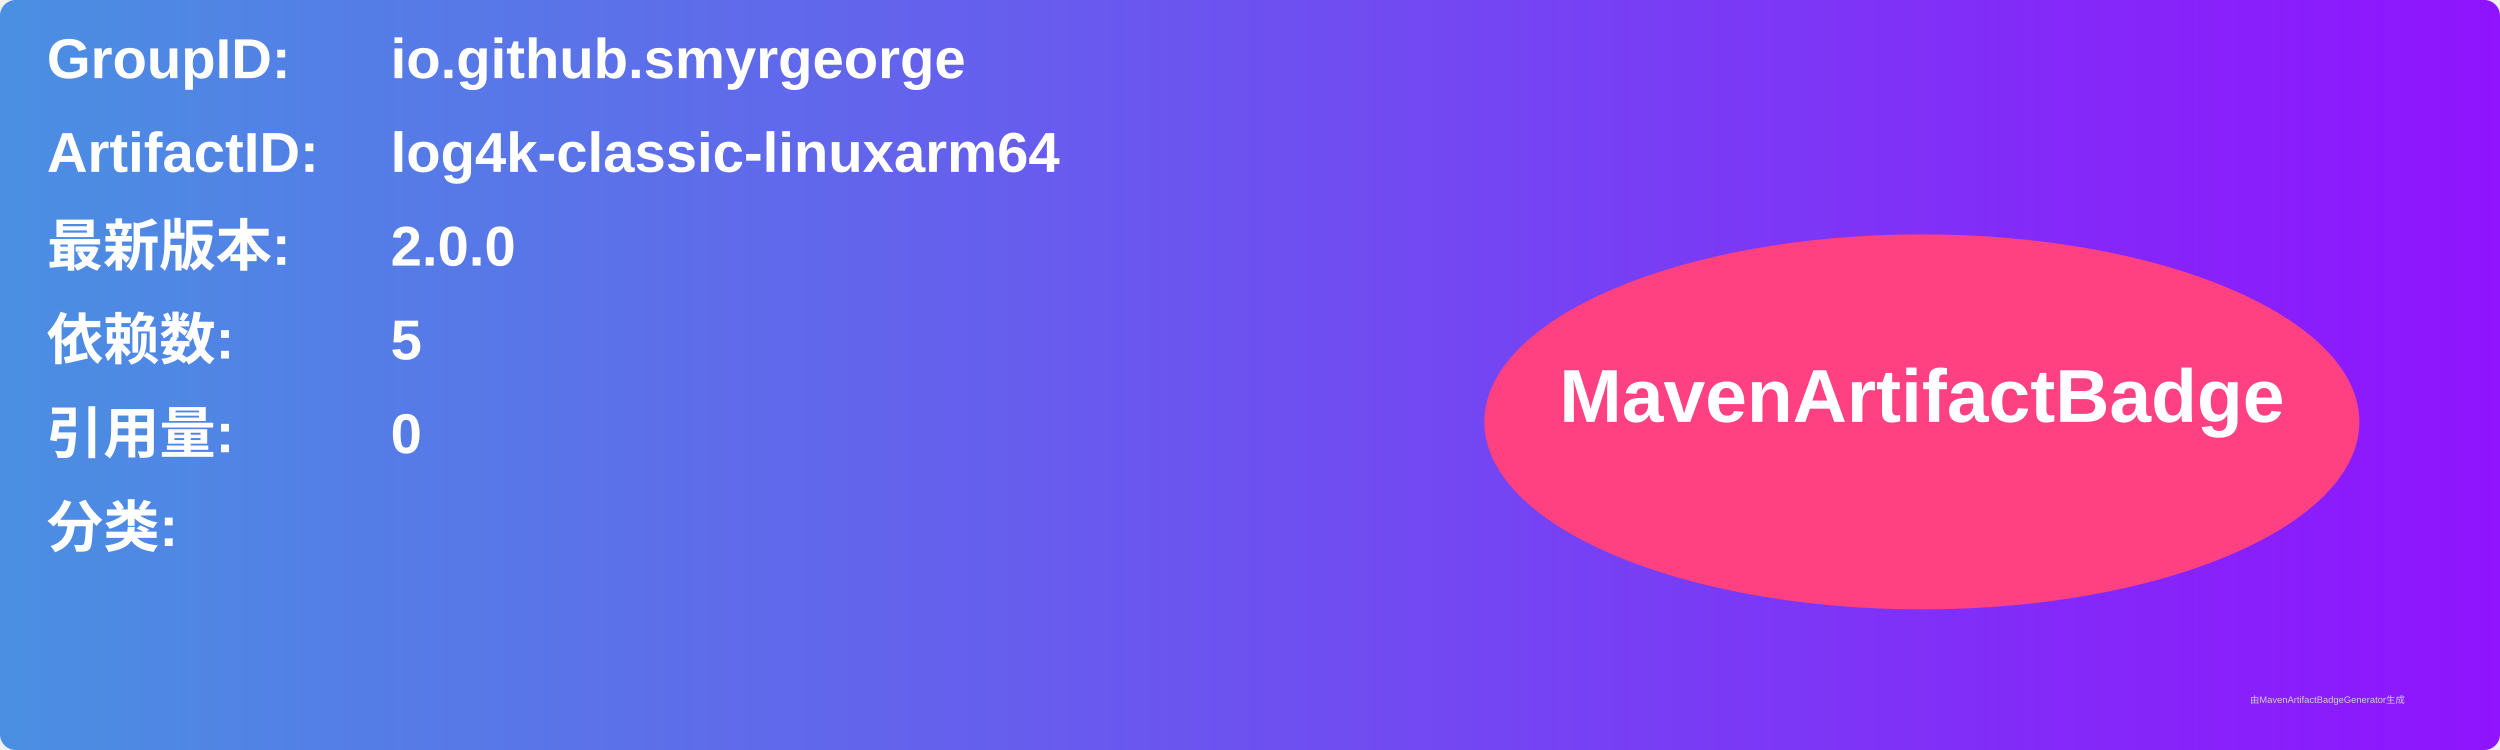
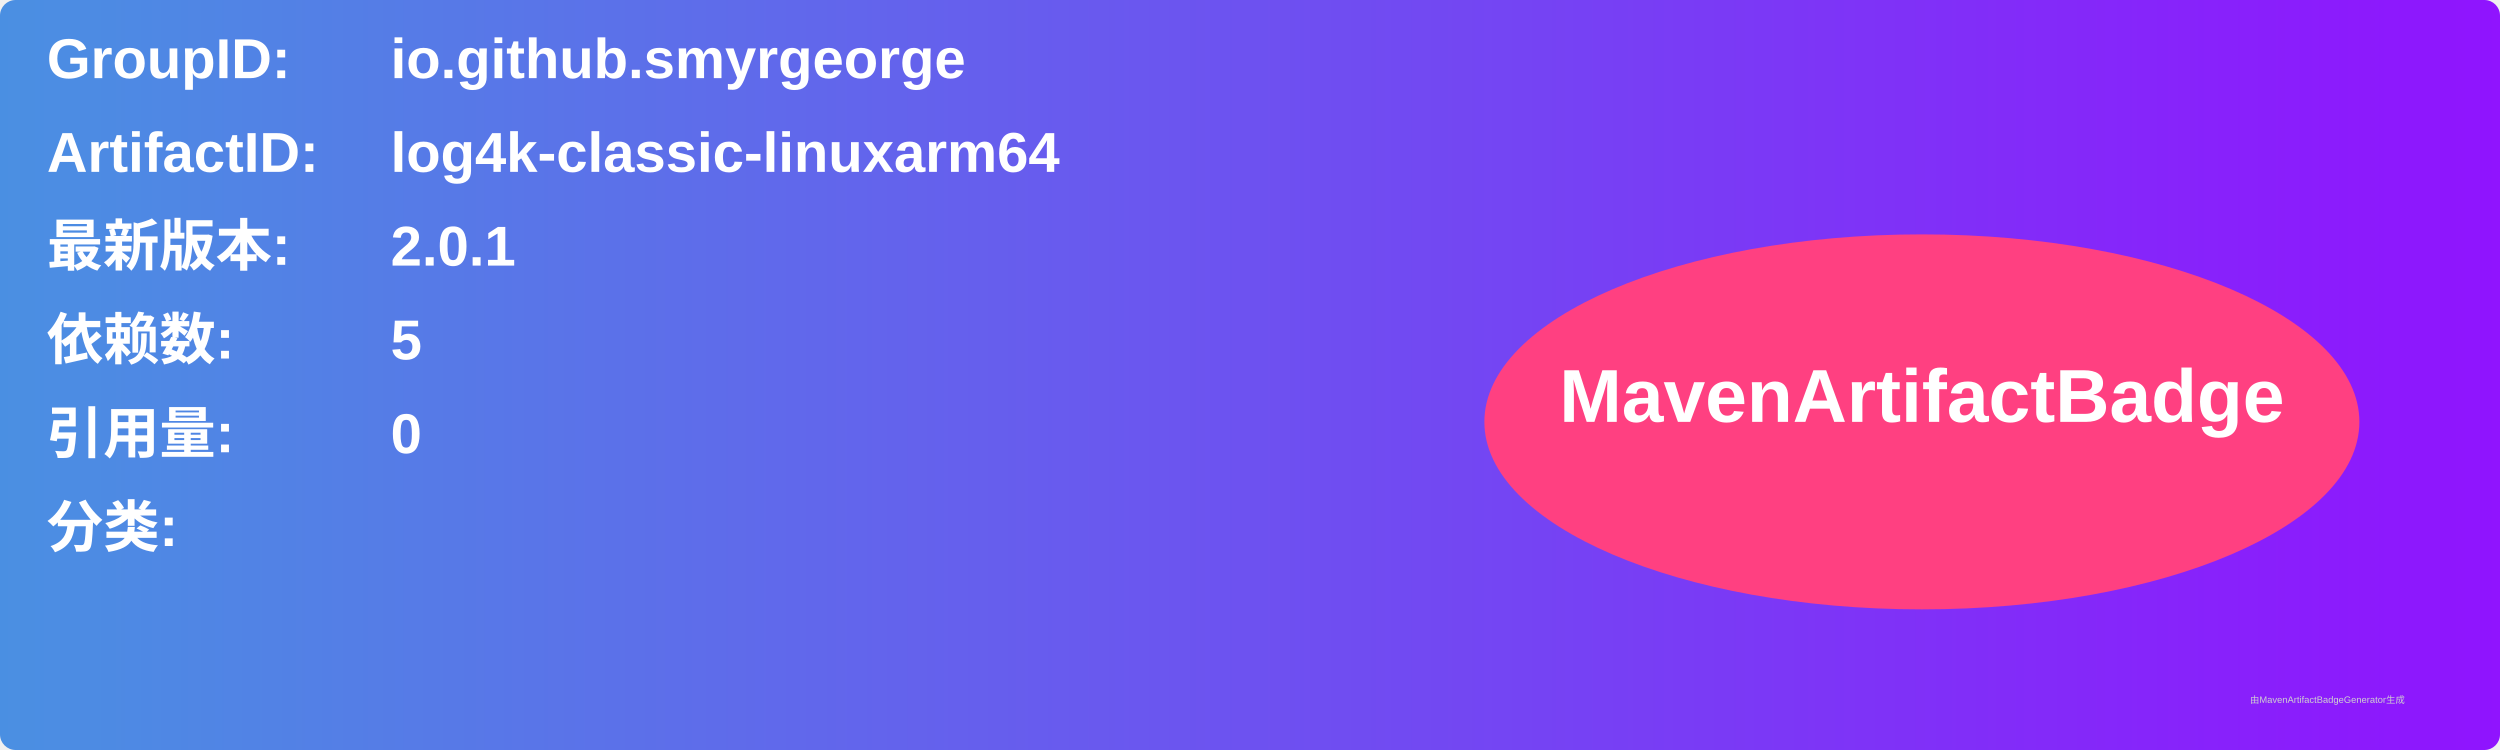
<svg xmlns="http://www.w3.org/2000/svg" width="800" height="240" viewBox="0 0 800 240">
  <linearGradient id="grad" x1="0%" y1="0%" x2="100%" y2="0%">
    <stop offset="0%" stop-color="#4a90e2" />
    <stop offset="100%" stop-color="#9013fe" />
  </linearGradient>
  <rect width="100%" height="100%" rx="5" ry="5" fill="url(#grad)" />
  <g transform="translate(15, 15)">
    <text x="0" y="10" font-family="Arial" font-size="18" fill="white" font-weight="bold" width="260">GroupID:</text>
    <text x="110" y="10" font-family="Arial" font-size="18" fill="white" font-weight="bold" width="460">io.github.smyrgeorge</text>
    <text x="0" y="40" font-family="Arial" font-size="18" fill="white" font-weight="bold" width="260">ArtifactID:</text>
    <text x="110" y="40" font-family="Arial" font-size="18" fill="white" font-weight="bold" width="460">log4k-classic-linuxarm64</text>
    <text x="0" y="70" font-family="Arial" font-size="18" fill="white" font-weight="bold">最新版本:</text>
    <text x="110" y="70" font-family="Arial" font-size="18" fill="white" font-weight="bold">
-       <tspan font-weight="bold">2.0.0</tspan>
+       <tspan font-weight="bold">2.0.1</tspan>
    </text>
    <text x="0" y="100" font-family="Arial" font-size="18" fill="white" font-weight="bold">依赖数: </text>
    <text x="110" y="100" font-family="Arial" font-size="18" fill="white">
      <tspan font-weight="bold">5</tspan>
    </text>
    <text x="0" y="130" font-family="Arial" font-size="18" fill="white" font-weight="bold">引用量: </text>
    <text x="110" y="130" font-family="Arial" font-size="18" fill="white">
      <tspan font-weight="bold">0</tspan>
    </text>
    <text x="0" y="160" font-family="Arial" font-size="18" fill="white" font-weight="bold">分类:</text>
    <text x="10" y="190" font-family="Arial" font-size="10" fill="white">
      <tspan font-weight="bold" />
    </text>
    <ellipse cx="600" cy="120" rx="140" ry="60" fill="#ff4081" />
    <text x="600" y="120" text-anchor="middle" font-family="Arial" font-size="24" fill="white" font-weight="bold">MavenArtifactBadge</text>
  </g>
  <text x="720" y="225" font-family="Arial" font-size="3" fill="#d0d0d0">由MavenArtifactBadgeGenerator生成</text>
</svg>
